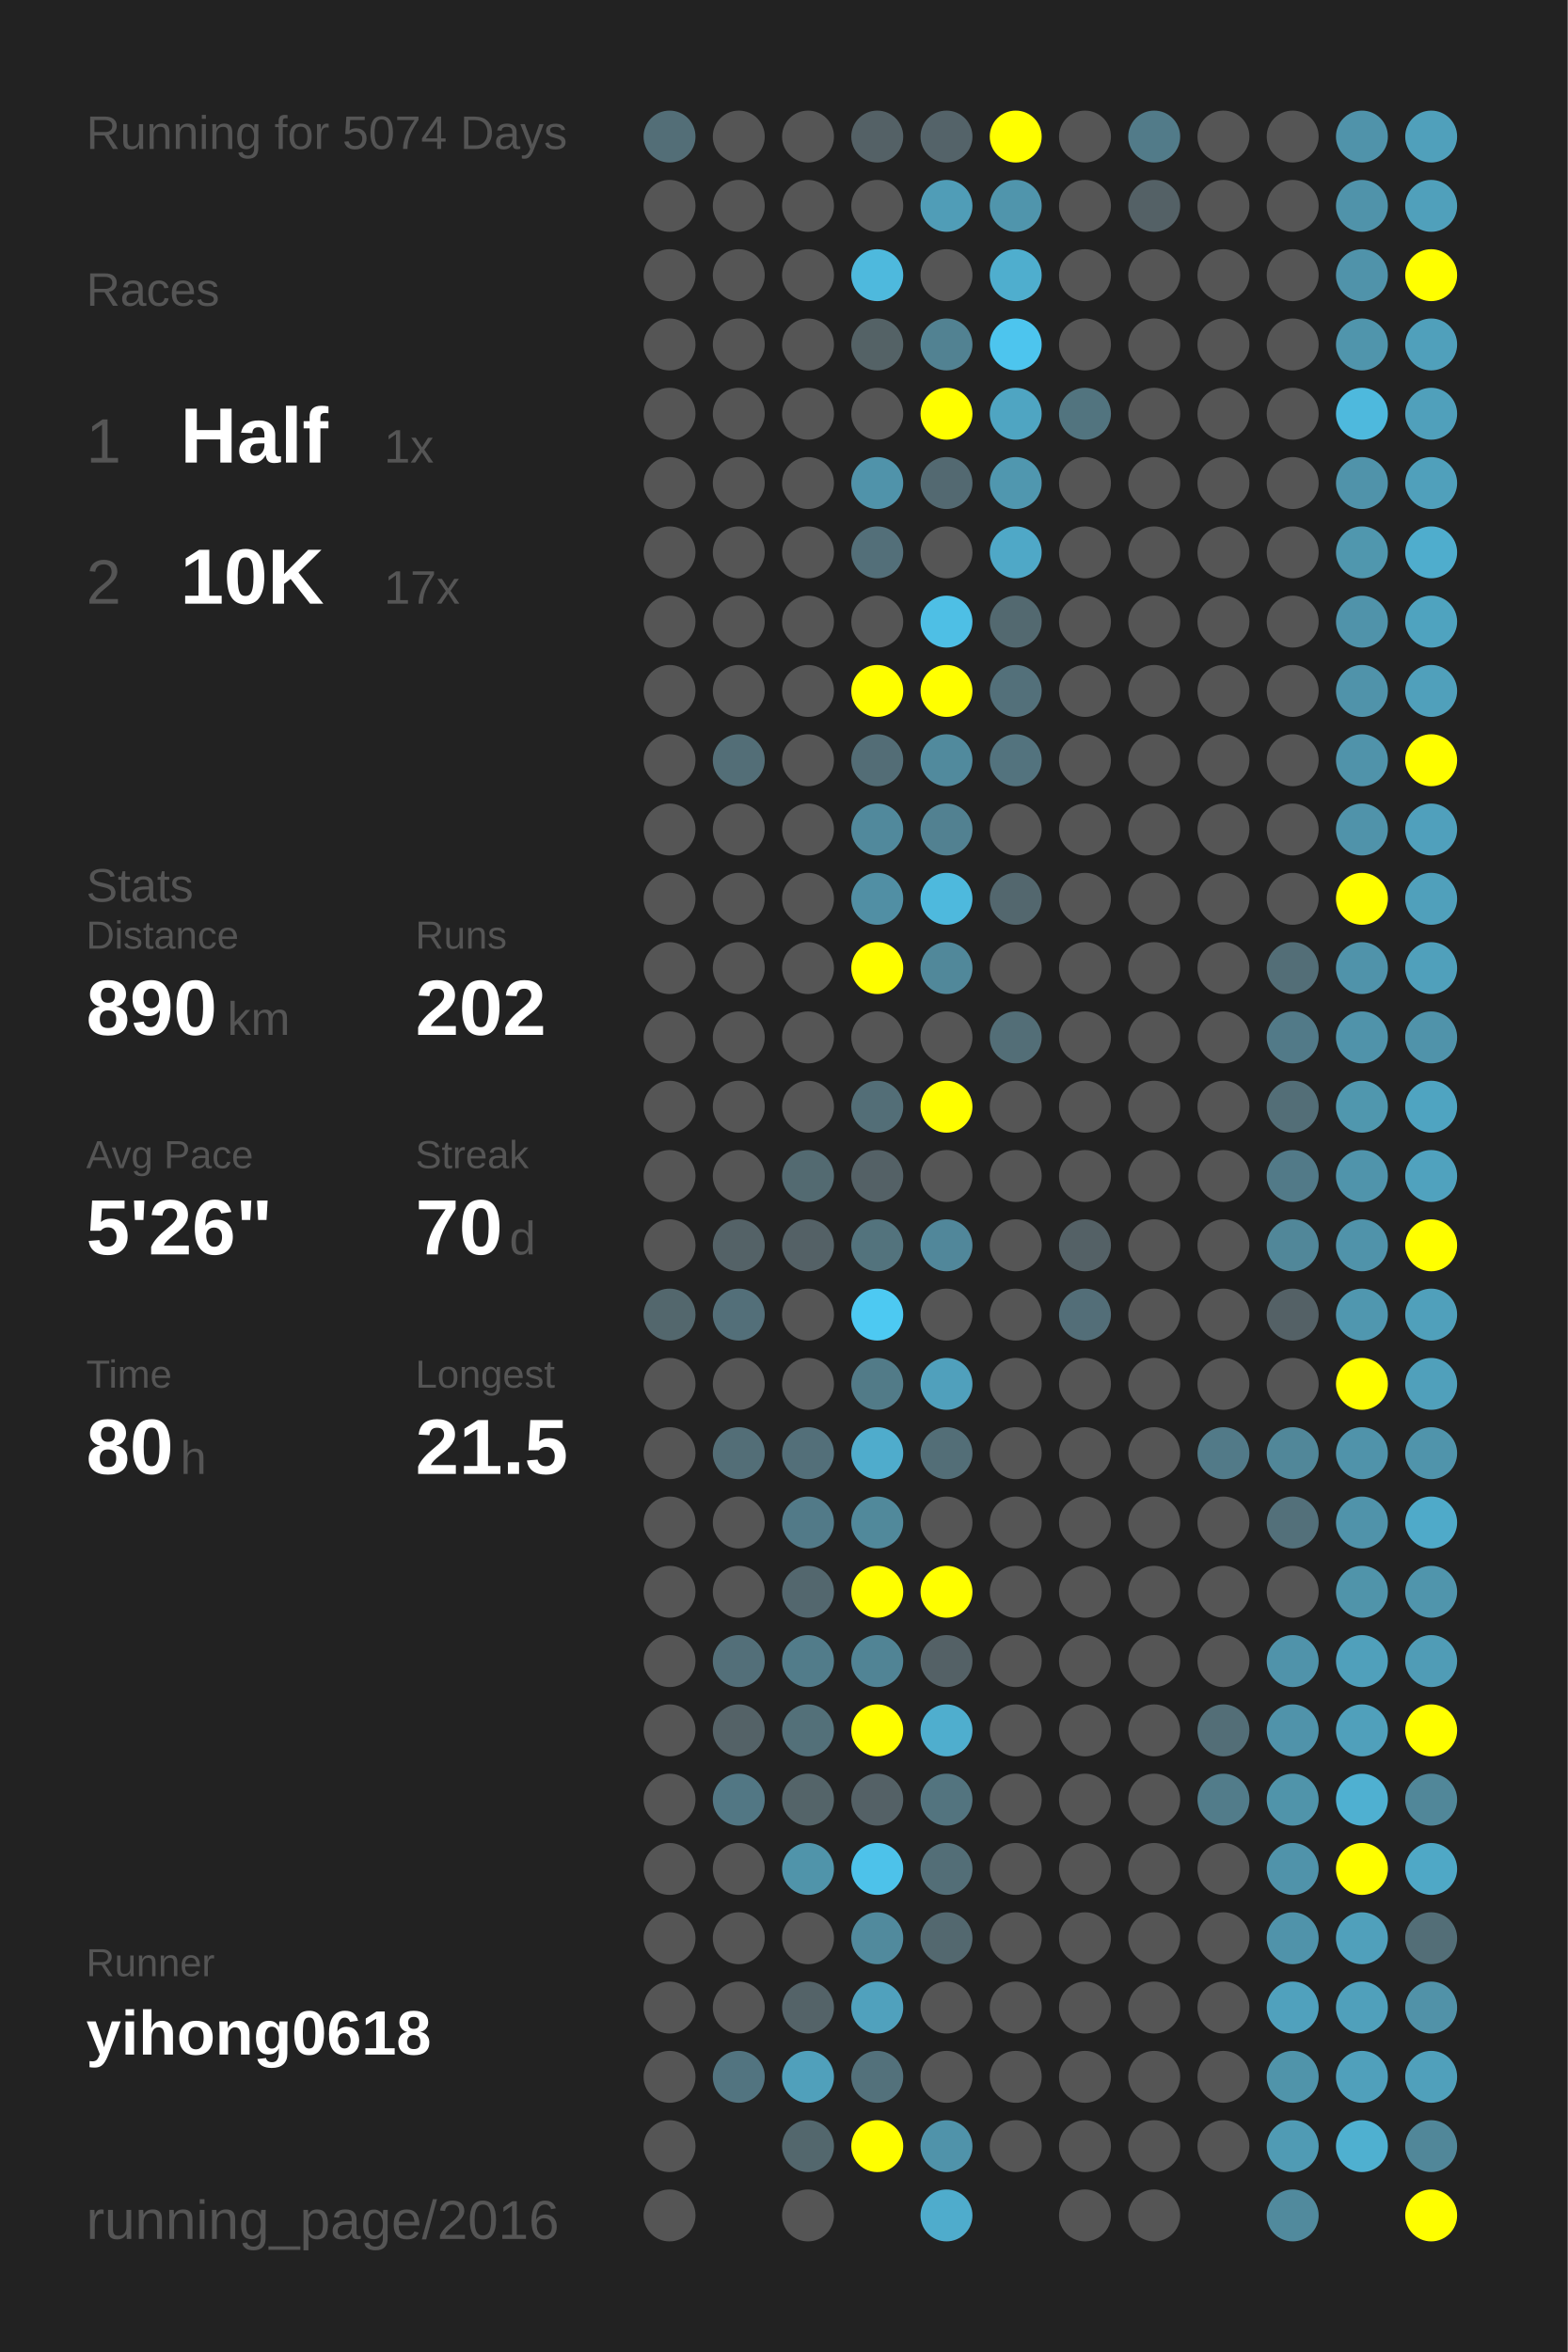
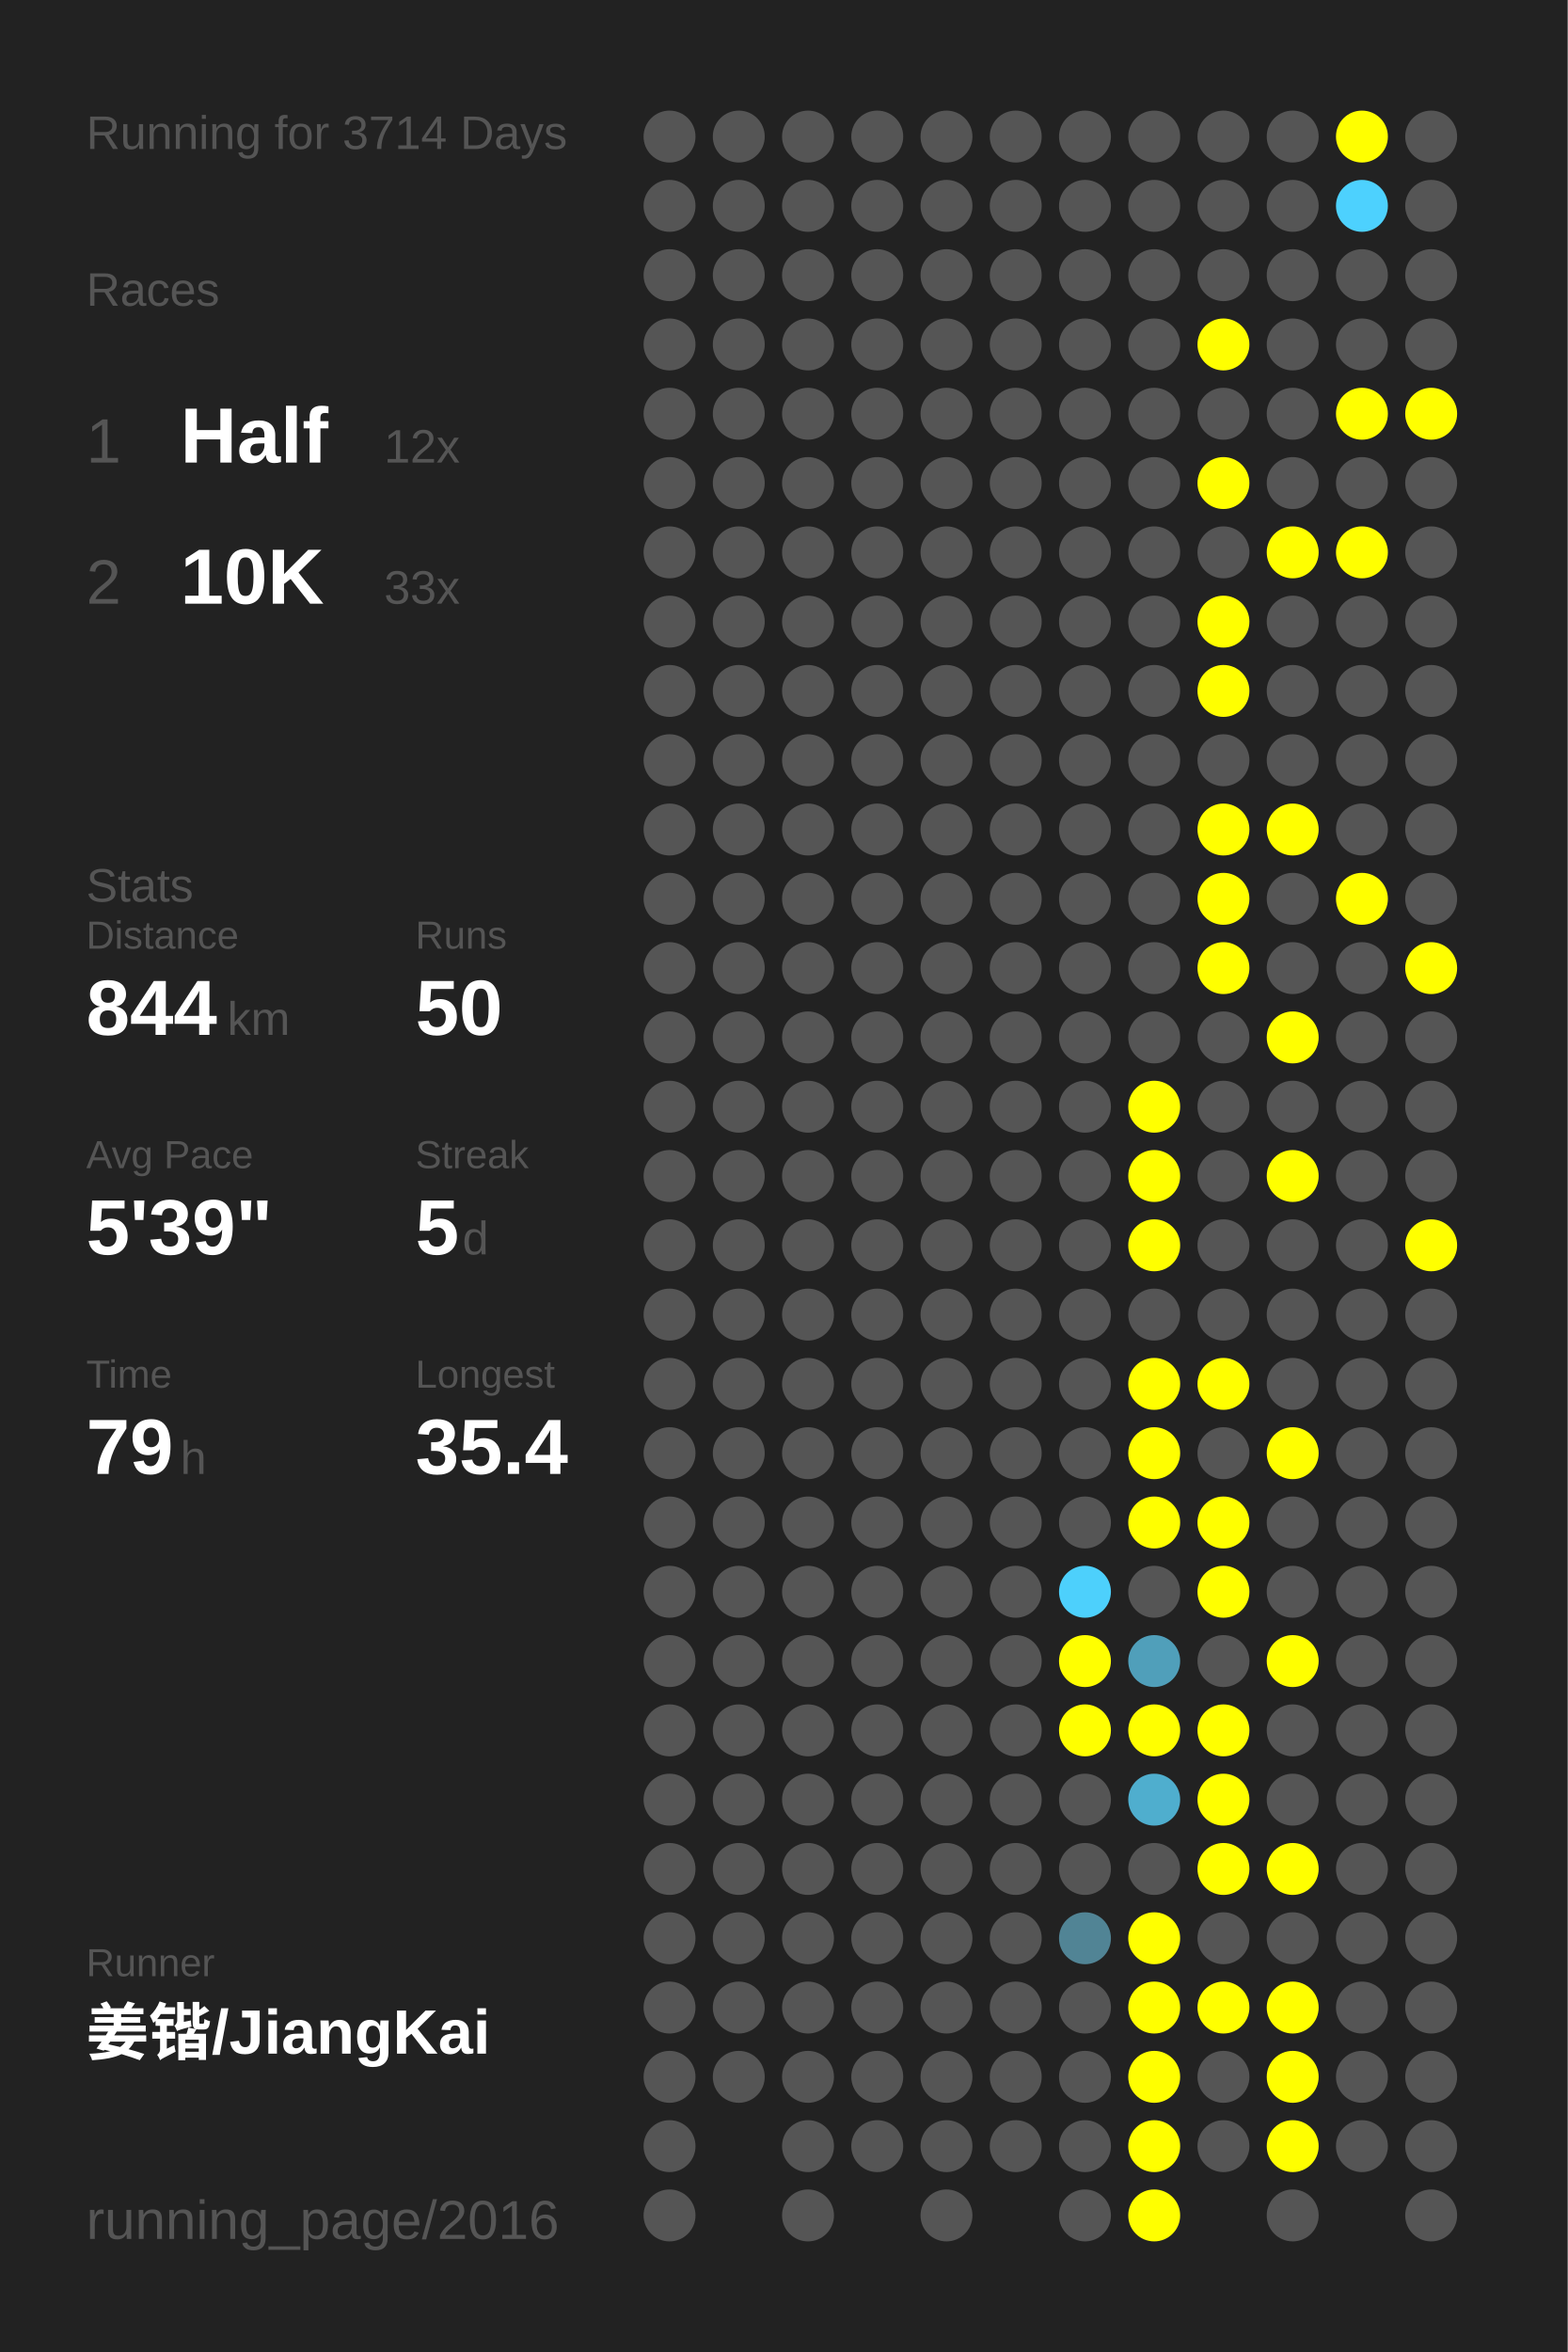
<svg xmlns="http://www.w3.org/2000/svg" baseProfile="full" height="300mm" version="1.1" viewBox="0,0,200,300" width="200mm">
  <defs />
  <rect fill="#222222" height="300" width="200" x="0" y="0" />
-   <text fill="#555555" style="font-size:6px; font-family:Arial;" x="11" y="19">Running for 5074 Days</text>
+   <text fill="#555555" style="font-size:6px; font-family:Arial;" x="11" y="19">Running for 3714 Days</text>
  <text fill="#555555" style="font-size:6px; font-family:Arial;" x="11" y="39">Races</text>
  <text fill="#555555" style="font-size:8px; font-family:Arial;" x="11" y="59">1</text>
  <text fill="#FFFFFF" style="font-size:10px; font-family:Arial; font-weight:bold;" x="23" y="59">Half</text>
-   <text fill="#555555" style="font-size:6px; font-family:Arial;" x="49" y="59">1x</text>
+   <text fill="#555555" style="font-size:6px; font-family:Arial;" x="49" y="59">12x</text>
  <text fill="#555555" style="font-size:8px; font-family:Arial;" x="11" y="77">2</text>
  <text fill="#FFFFFF" style="font-size:10px; font-family:Arial; font-weight:bold;" x="23" y="77">10K</text>
-   <text fill="#555555" style="font-size:6px; font-family:Arial;" x="49" y="77">17x</text>
+   <text fill="#555555" style="font-size:6px; font-family:Arial;" x="49" y="77">33x</text>
  <text fill="#555555" style="font-size:6px; font-family:Arial;" x="11" y="115">Stats</text>
  <text fill="#555555" style="font-size:5px; font-family:Arial;" x="11" y="121">Distance</text>
-   <text fill="#FFFFFF" style="font-size:10px; font-family:Arial; font-weight:bold;" x="11" y="132">890</text>
+   <text fill="#FFFFFF" style="font-size:10px; font-family:Arial; font-weight:bold;" x="11" y="132">844</text>
  <text fill="#555555" style="font-size:6px; font-family:Arial;" x="29" y="132">km</text>
  <text fill="#555555" style="font-size:5px; font-family:Arial;" x="53" y="121">Runs</text>
-   <text fill="#FFFFFF" style="font-size:10px; font-family:Arial; font-weight:bold;" x="53" y="132">202</text>
+   <text fill="#FFFFFF" style="font-size:10px; font-family:Arial; font-weight:bold;" x="53" y="132">50</text>
  <text fill="#555555" style="font-size:5px; font-family:Arial;" x="11" y="149">Avg Pace</text>
-   <text fill="#FFFFFF" style="font-size:10px; font-family:Arial; font-weight:bold;" x="11" y="160">5'26"</text>
+   <text fill="#FFFFFF" style="font-size:10px; font-family:Arial; font-weight:bold;" x="11" y="160">5'39"</text>
  <text fill="#555555" style="font-size:5px; font-family:Arial;" x="53" y="149">Streak</text>
-   <text fill="#FFFFFF" style="font-size:10px; font-family:Arial; font-weight:bold;" x="53" y="160">70</text>
-   <text fill="#555555" style="font-size:6px; font-family:Arial;" x="65" y="160">d</text>
+   <text fill="#FFFFFF" style="font-size:10px; font-family:Arial; font-weight:bold;" x="53" y="160">5</text>
+   <text fill="#555555" style="font-size:6px; font-family:Arial;" x="59" y="160">d</text>
  <text fill="#555555" style="font-size:5px; font-family:Arial;" x="11" y="177">Time</text>
-   <text fill="#FFFFFF" style="font-size:10px; font-family:Arial; font-weight:bold;" x="11" y="188">80</text>
+   <text fill="#FFFFFF" style="font-size:10px; font-family:Arial; font-weight:bold;" x="11" y="188">79</text>
  <text fill="#555555" style="font-size:6px; font-family:Arial;" x="23" y="188">h</text>
  <text fill="#555555" style="font-size:5px; font-family:Arial;" x="53" y="177">Longest</text>
-   <text fill="#FFFFFF" style="font-size:10px; font-family:Arial; font-weight:bold;" x="53" y="188">21.5</text>
+   <text fill="#FFFFFF" style="font-size:10px; font-family:Arial; font-weight:bold;" x="53" y="188">35.4</text>
  <text fill="#555555" style="font-size:5px; font-family:Arial;" x="11" y="252.065">Runner</text>
-   <text fill="#FFFFFF" style="font-size:8px; font-family:Arial; font-weight:bold;" x="11" y="262.065">yihong0618</text>
+   <text fill="#FFFFFF" style="font-size:8px; font-family:Arial; font-weight:bold;" x="11" y="262.065">姜锴/JiangKai</text>
  <text fill="#555555" style="font-size:7px; font-family:Arial;" x="11" y="285.581">running_page/2016</text>
-   <circle cx="85.417" cy="17.419" fill="#536e77" r="3.312" />
+   <circle cx="85.417" cy="17.419" fill="#555555" r="3.312" />
  <circle cx="85.417" cy="26.258" fill="#555555" r="3.312" />
  <circle cx="85.417" cy="35.097" fill="#555555" r="3.312" />
  <circle cx="85.417" cy="43.935" fill="#555555" r="3.312" />
  <circle cx="85.417" cy="52.774" fill="#555555" r="3.312" />
  <circle cx="85.417" cy="61.613" fill="#555555" r="3.312" />
  <circle cx="85.417" cy="70.452" fill="#555555" r="3.312" />
  <circle cx="85.417" cy="79.29" fill="#555555" r="3.312" />
  <circle cx="85.417" cy="88.129" fill="#555555" r="3.312" />
  <circle cx="85.417" cy="96.968" fill="#555555" r="3.312" />
  <circle cx="85.417" cy="105.806" fill="#555555" r="3.312" />
  <circle cx="85.417" cy="114.645" fill="#555555" r="3.312" />
  <circle cx="85.417" cy="123.484" fill="#555555" r="3.312" />
  <circle cx="85.417" cy="132.323" fill="#555555" r="3.312" />
  <circle cx="85.417" cy="141.161" fill="#555555" r="3.312" />
  <circle cx="85.417" cy="150" fill="#555555" r="3.312" />
  <circle cx="85.417" cy="158.839" fill="#555555" r="3.312" />
-   <circle cx="85.417" cy="167.677" fill="#53676d" r="3.312" />
+   <circle cx="85.417" cy="167.677" fill="#555555" r="3.312" />
  <circle cx="85.417" cy="176.516" fill="#555555" r="3.312" />
  <circle cx="85.417" cy="185.355" fill="#555555" r="3.312" />
  <circle cx="85.417" cy="194.194" fill="#555555" r="3.312" />
  <circle cx="85.417" cy="203.032" fill="#555555" r="3.312" />
  <circle cx="85.417" cy="211.871" fill="#555555" r="3.312" />
  <circle cx="85.417" cy="220.71" fill="#555555" r="3.312" />
  <circle cx="85.417" cy="229.548" fill="#555555" r="3.312" />
  <circle cx="85.417" cy="238.387" fill="#555555" r="3.312" />
  <circle cx="85.417" cy="247.226" fill="#555555" r="3.312" />
  <circle cx="85.417" cy="256.065" fill="#555555" r="3.312" />
  <circle cx="85.417" cy="264.903" fill="#555555" r="3.312" />
  <circle cx="85.417" cy="273.742" fill="#555555" r="3.312" />
  <circle cx="85.417" cy="282.581" fill="#555555" r="3.312" />
  <circle cx="94.25" cy="17.419" fill="#555555" r="3.312" />
  <circle cx="94.25" cy="26.258" fill="#555555" r="3.312" />
  <circle cx="94.25" cy="35.097" fill="#555555" r="3.312" />
  <circle cx="94.25" cy="43.935" fill="#555555" r="3.312" />
  <circle cx="94.25" cy="52.774" fill="#555555" r="3.312" />
  <circle cx="94.25" cy="61.613" fill="#555555" r="3.312" />
  <circle cx="94.25" cy="70.452" fill="#555555" r="3.312" />
  <circle cx="94.25" cy="79.29" fill="#555555" r="3.312" />
  <circle cx="94.25" cy="88.129" fill="#555555" r="3.312" />
-   <circle cx="94.25" cy="96.968" fill="#536e77" r="3.312" />
+   <circle cx="94.25" cy="96.968" fill="#555555" r="3.312" />
  <circle cx="94.25" cy="105.806" fill="#555555" r="3.312" />
  <circle cx="94.25" cy="114.645" fill="#555555" r="3.312" />
  <circle cx="94.25" cy="123.484" fill="#555555" r="3.312" />
  <circle cx="94.25" cy="132.323" fill="#555555" r="3.312" />
  <circle cx="94.25" cy="141.161" fill="#555555" r="3.312" />
  <circle cx="94.25" cy="150" fill="#555555" r="3.312" />
-   <circle cx="94.25" cy="158.839" fill="#546267" r="3.312" />
-   <circle cx="94.25" cy="167.677" fill="#536f79" r="3.312" />
+   <circle cx="94.25" cy="158.839" fill="#555555" r="3.312" />
+   <circle cx="94.25" cy="167.677" fill="#555555" r="3.312" />
  <circle cx="94.25" cy="176.516" fill="#555555" r="3.312" />
-   <circle cx="94.25" cy="185.355" fill="#536e77" r="3.312" />
+   <circle cx="94.25" cy="185.355" fill="#555555" r="3.312" />
  <circle cx="94.25" cy="194.194" fill="#555555" r="3.312" />
  <circle cx="94.25" cy="203.032" fill="#555555" r="3.312" />
-   <circle cx="94.25" cy="211.871" fill="#536f79" r="3.312" />
-   <circle cx="94.25" cy="220.71" fill="#546267" r="3.312" />
-   <circle cx="94.25" cy="229.548" fill="#527784" r="3.312" />
+   <circle cx="94.25" cy="211.871" fill="#555555" r="3.312" />
+   <circle cx="94.25" cy="220.71" fill="#555555" r="3.312" />
+   <circle cx="94.25" cy="229.548" fill="#555555" r="3.312" />
  <circle cx="94.25" cy="238.387" fill="#555555" r="3.312" />
  <circle cx="94.25" cy="247.226" fill="#555555" r="3.312" />
  <circle cx="94.25" cy="256.065" fill="#555555" r="3.312" />
-   <circle cx="94.25" cy="264.903" fill="#527480" r="3.312" />
+   <circle cx="94.25" cy="264.903" fill="#555555" r="3.312" />
  <circle cx="103.083" cy="17.419" fill="#555555" r="3.312" />
  <circle cx="103.083" cy="26.258" fill="#555555" r="3.312" />
  <circle cx="103.083" cy="35.097" fill="#555555" r="3.312" />
  <circle cx="103.083" cy="43.935" fill="#555555" r="3.312" />
  <circle cx="103.083" cy="52.774" fill="#555555" r="3.312" />
  <circle cx="103.083" cy="61.613" fill="#555555" r="3.312" />
  <circle cx="103.083" cy="70.452" fill="#555555" r="3.312" />
  <circle cx="103.083" cy="79.29" fill="#555555" r="3.312" />
  <circle cx="103.083" cy="88.129" fill="#555555" r="3.312" />
  <circle cx="103.083" cy="96.968" fill="#555555" r="3.312" />
  <circle cx="103.083" cy="105.806" fill="#555555" r="3.312" />
  <circle cx="103.083" cy="114.645" fill="#555555" r="3.312" />
  <circle cx="103.083" cy="123.484" fill="#555555" r="3.312" />
  <circle cx="103.083" cy="132.323" fill="#555555" r="3.312" />
  <circle cx="103.083" cy="141.161" fill="#555555" r="3.312" />
-   <circle cx="103.083" cy="150" fill="#536a71" r="3.312" />
-   <circle cx="103.083" cy="158.839" fill="#546166" r="3.312" />
+   <circle cx="103.083" cy="150" fill="#555555" r="3.312" />
+   <circle cx="103.083" cy="158.839" fill="#555555" r="3.312" />
  <circle cx="103.083" cy="167.677" fill="#555555" r="3.312" />
  <circle cx="103.083" cy="176.516" fill="#555555" r="3.312" />
-   <circle cx="103.083" cy="185.355" fill="#536f79" r="3.312" />
-   <circle cx="103.083" cy="194.194" fill="#527a88" r="3.312" />
-   <circle cx="103.083" cy="203.032" fill="#53676e" r="3.312" />
-   <circle cx="103.083" cy="211.871" fill="#527c8a" r="3.312" />
-   <circle cx="103.083" cy="220.71" fill="#537079" r="3.312" />
-   <circle cx="103.083" cy="229.548" fill="#546469" r="3.312" />
-   <circle cx="103.083" cy="238.387" fill="#5094aa" r="3.312" />
+   <circle cx="103.083" cy="185.355" fill="#555555" r="3.312" />
+   <circle cx="103.083" cy="194.194" fill="#555555" r="3.312" />
+   <circle cx="103.083" cy="203.032" fill="#555555" r="3.312" />
+   <circle cx="103.083" cy="211.871" fill="#555555" r="3.312" />
+   <circle cx="103.083" cy="220.71" fill="#555555" r="3.312" />
+   <circle cx="103.083" cy="229.548" fill="#555555" r="3.312" />
+   <circle cx="103.083" cy="238.387" fill="#555555" r="3.312" />
  <circle cx="103.083" cy="247.226" fill="#555555" r="3.312" />
-   <circle cx="103.083" cy="256.065" fill="#546368" r="3.312" />
-   <circle cx="103.083" cy="264.903" fill="#50a0bb" r="3.312" />
-   <circle cx="103.083" cy="273.742" fill="#53676d" r="3.312" />
+   <circle cx="103.083" cy="256.065" fill="#555555" r="3.312" />
+   <circle cx="103.083" cy="264.903" fill="#555555" r="3.312" />
+   <circle cx="103.083" cy="273.742" fill="#555555" r="3.312" />
  <circle cx="103.083" cy="282.581" fill="#555555" r="3.312" />
-   <circle cx="111.917" cy="17.419" fill="#546166" r="3.312" />
+   <circle cx="111.917" cy="17.419" fill="#555555" r="3.312" />
  <circle cx="111.917" cy="26.258" fill="#555555" r="3.312" />
-   <circle cx="111.917" cy="35.097" fill="#4eb9dd" r="3.312" />
-   <circle cx="111.917" cy="43.935" fill="#546266" r="3.312" />
+   <circle cx="111.917" cy="35.097" fill="#555555" r="3.312" />
+   <circle cx="111.917" cy="43.935" fill="#555555" r="3.312" />
  <circle cx="111.917" cy="52.774" fill="#555555" r="3.312" />
-   <circle cx="111.917" cy="61.613" fill="#5093aa" r="3.312" />
-   <circle cx="111.917" cy="70.452" fill="#536f79" r="3.312" />
+   <circle cx="111.917" cy="61.613" fill="#555555" r="3.312" />
+   <circle cx="111.917" cy="70.452" fill="#555555" r="3.312" />
  <circle cx="111.917" cy="79.29" fill="#555555" r="3.312" />
-   <circle cx="111.917" cy="88.129" fill="#FFFF00" r="3.312" />
-   <circle cx="111.917" cy="96.968" fill="#536d76" r="3.312" />
-   <circle cx="111.917" cy="105.806" fill="#51899c" r="3.312" />
-   <circle cx="111.917" cy="114.645" fill="#518fa4" r="3.312" />
-   <circle cx="111.917" cy="123.484" fill="#FFFF00" r="3.312" />
+   <circle cx="111.917" cy="88.129" fill="#555555" r="3.312" />
+   <circle cx="111.917" cy="96.968" fill="#555555" r="3.312" />
+   <circle cx="111.917" cy="105.806" fill="#555555" r="3.312" />
+   <circle cx="111.917" cy="114.645" fill="#555555" r="3.312" />
+   <circle cx="111.917" cy="123.484" fill="#555555" r="3.312" />
  <circle cx="111.917" cy="132.323" fill="#555555" r="3.312" />
-   <circle cx="111.917" cy="141.161" fill="#536e77" r="3.312" />
-   <circle cx="111.917" cy="150" fill="#546166" r="3.312" />
-   <circle cx="111.917" cy="158.839" fill="#53737d" r="3.312" />
-   <circle cx="111.917" cy="167.677" fill="#4dc9f2" r="3.312" />
-   <circle cx="111.917" cy="176.516" fill="#527b88" r="3.312" />
-   <circle cx="111.917" cy="185.355" fill="#4faccc" r="3.312" />
-   <circle cx="111.917" cy="194.194" fill="#51899b" r="3.312" />
-   <circle cx="111.917" cy="203.032" fill="#FFFF00" r="3.312" />
-   <circle cx="111.917" cy="211.871" fill="#518495" r="3.312" />
-   <circle cx="111.917" cy="220.71" fill="#FFFF00" r="3.312" />
-   <circle cx="111.917" cy="229.548" fill="#546166" r="3.312" />
-   <circle cx="111.917" cy="238.387" fill="#4dc2ea" r="3.312" />
-   <circle cx="111.917" cy="247.226" fill="#518a9d" r="3.312" />
-   <circle cx="111.917" cy="256.065" fill="#50a1bd" r="3.312" />
-   <circle cx="111.917" cy="264.903" fill="#53717b" r="3.312" />
-   <circle cx="111.917" cy="273.742" fill="#FFFF00" r="3.312" />
-   <circle cx="120.75" cy="17.419" fill="#546369" r="3.312" />
-   <circle cx="120.75" cy="26.258" fill="#509db7" r="3.312" />
+   <circle cx="111.917" cy="141.161" fill="#555555" r="3.312" />
+   <circle cx="111.917" cy="150" fill="#555555" r="3.312" />
+   <circle cx="111.917" cy="158.839" fill="#555555" r="3.312" />
+   <circle cx="111.917" cy="167.677" fill="#555555" r="3.312" />
+   <circle cx="111.917" cy="176.516" fill="#555555" r="3.312" />
+   <circle cx="111.917" cy="185.355" fill="#555555" r="3.312" />
+   <circle cx="111.917" cy="194.194" fill="#555555" r="3.312" />
+   <circle cx="111.917" cy="203.032" fill="#555555" r="3.312" />
+   <circle cx="111.917" cy="211.871" fill="#555555" r="3.312" />
+   <circle cx="111.917" cy="220.71" fill="#555555" r="3.312" />
+   <circle cx="111.917" cy="229.548" fill="#555555" r="3.312" />
+   <circle cx="111.917" cy="238.387" fill="#555555" r="3.312" />
+   <circle cx="111.917" cy="247.226" fill="#555555" r="3.312" />
+   <circle cx="111.917" cy="256.065" fill="#555555" r="3.312" />
+   <circle cx="111.917" cy="264.903" fill="#555555" r="3.312" />
+   <circle cx="111.917" cy="273.742" fill="#555555" r="3.312" />
+   <circle cx="120.75" cy="17.419" fill="#555555" r="3.312" />
+   <circle cx="120.75" cy="26.258" fill="#555555" r="3.312" />
  <circle cx="120.75" cy="35.097" fill="#555555" r="3.312" />
-   <circle cx="120.75" cy="43.935" fill="#528292" r="3.312" />
-   <circle cx="120.75" cy="52.774" fill="#FFFF00" r="3.312" />
-   <circle cx="120.75" cy="61.613" fill="#536971" r="3.312" />
+   <circle cx="120.75" cy="43.935" fill="#555555" r="3.312" />
+   <circle cx="120.75" cy="52.774" fill="#555555" r="3.312" />
+   <circle cx="120.75" cy="61.613" fill="#555555" r="3.312" />
  <circle cx="120.75" cy="70.452" fill="#555555" r="3.312" />
-   <circle cx="120.75" cy="79.29" fill="#4ebfe5" r="3.312" />
-   <circle cx="120.75" cy="88.129" fill="#FFFF00" r="3.312" />
-   <circle cx="120.75" cy="96.968" fill="#518a9d" r="3.312" />
-   <circle cx="120.75" cy="105.806" fill="#528191" r="3.312" />
-   <circle cx="120.75" cy="114.645" fill="#4eb9dd" r="3.312" />
-   <circle cx="120.75" cy="123.484" fill="#51889a" r="3.312" />
+   <circle cx="120.75" cy="79.29" fill="#555555" r="3.312" />
+   <circle cx="120.75" cy="88.129" fill="#555555" r="3.312" />
+   <circle cx="120.75" cy="96.968" fill="#555555" r="3.312" />
+   <circle cx="120.75" cy="105.806" fill="#555555" r="3.312" />
+   <circle cx="120.75" cy="114.645" fill="#555555" r="3.312" />
+   <circle cx="120.75" cy="123.484" fill="#555555" r="3.312" />
  <circle cx="120.75" cy="132.323" fill="#555555" r="3.312" />
-   <circle cx="120.75" cy="141.161" fill="#FFFF00" r="3.312" />
+   <circle cx="120.75" cy="141.161" fill="#555555" r="3.312" />
  <circle cx="120.75" cy="150" fill="#555555" r="3.312" />
-   <circle cx="120.75" cy="158.839" fill="#51879a" r="3.312" />
+   <circle cx="120.75" cy="158.839" fill="#555555" r="3.312" />
  <circle cx="120.75" cy="167.677" fill="#555555" r="3.312" />
-   <circle cx="120.75" cy="176.516" fill="#50a0bc" r="3.312" />
-   <circle cx="120.75" cy="185.355" fill="#536e77" r="3.312" />
+   <circle cx="120.75" cy="176.516" fill="#555555" r="3.312" />
+   <circle cx="120.75" cy="185.355" fill="#555555" r="3.312" />
  <circle cx="120.75" cy="194.194" fill="#555555" r="3.312" />
-   <circle cx="120.75" cy="203.032" fill="#FFFF00" r="3.312" />
-   <circle cx="120.75" cy="211.871" fill="#546166" r="3.312" />
-   <circle cx="120.75" cy="220.71" fill="#4faece" r="3.312" />
-   <circle cx="120.75" cy="229.548" fill="#53747f" r="3.312" />
-   <circle cx="120.75" cy="238.387" fill="#536e77" r="3.312" />
-   <circle cx="120.75" cy="247.226" fill="#53686f" r="3.312" />
+   <circle cx="120.75" cy="203.032" fill="#555555" r="3.312" />
+   <circle cx="120.75" cy="211.871" fill="#555555" r="3.312" />
+   <circle cx="120.75" cy="220.71" fill="#555555" r="3.312" />
+   <circle cx="120.75" cy="229.548" fill="#555555" r="3.312" />
+   <circle cx="120.75" cy="238.387" fill="#555555" r="3.312" />
+   <circle cx="120.75" cy="247.226" fill="#555555" r="3.312" />
  <circle cx="120.75" cy="256.065" fill="#555555" r="3.312" />
  <circle cx="120.75" cy="264.903" fill="#555555" r="3.312" />
-   <circle cx="120.75" cy="273.742" fill="#5093aa" r="3.312" />
-   <circle cx="120.75" cy="282.581" fill="#4faccc" r="3.312" />
-   <circle cx="129.583" cy="17.419" fill="#FFFF00" r="3.312" />
-   <circle cx="129.583" cy="26.258" fill="#5095ac" r="3.312" />
-   <circle cx="129.583" cy="35.097" fill="#4faece" r="3.312" />
-   <circle cx="129.583" cy="43.935" fill="#4dc5ee" r="3.312" />
-   <circle cx="129.583" cy="52.774" fill="#4fa5c2" r="3.312" />
-   <circle cx="129.583" cy="61.613" fill="#5097af" r="3.312" />
-   <circle cx="129.583" cy="70.452" fill="#4fa8c7" r="3.312" />
-   <circle cx="129.583" cy="79.29" fill="#536970" r="3.312" />
-   <circle cx="129.583" cy="88.129" fill="#53707a" r="3.312" />
-   <circle cx="129.583" cy="96.968" fill="#53737e" r="3.312" />
+   <circle cx="120.75" cy="273.742" fill="#555555" r="3.312" />
+   <circle cx="120.75" cy="282.581" fill="#555555" r="3.312" />
+   <circle cx="129.583" cy="17.419" fill="#555555" r="3.312" />
+   <circle cx="129.583" cy="26.258" fill="#555555" r="3.312" />
+   <circle cx="129.583" cy="35.097" fill="#555555" r="3.312" />
+   <circle cx="129.583" cy="43.935" fill="#555555" r="3.312" />
+   <circle cx="129.583" cy="52.774" fill="#555555" r="3.312" />
+   <circle cx="129.583" cy="61.613" fill="#555555" r="3.312" />
+   <circle cx="129.583" cy="70.452" fill="#555555" r="3.312" />
+   <circle cx="129.583" cy="79.29" fill="#555555" r="3.312" />
+   <circle cx="129.583" cy="88.129" fill="#555555" r="3.312" />
+   <circle cx="129.583" cy="96.968" fill="#555555" r="3.312" />
  <circle cx="129.583" cy="105.806" fill="#555555" r="3.312" />
-   <circle cx="129.583" cy="114.645" fill="#53676e" r="3.312" />
+   <circle cx="129.583" cy="114.645" fill="#555555" r="3.312" />
  <circle cx="129.583" cy="123.484" fill="#555555" r="3.312" />
-   <circle cx="129.583" cy="132.323" fill="#536e77" r="3.312" />
+   <circle cx="129.583" cy="132.323" fill="#555555" r="3.312" />
  <circle cx="129.583" cy="141.161" fill="#555555" r="3.312" />
  <circle cx="129.583" cy="150" fill="#555555" r="3.312" />
  <circle cx="129.583" cy="158.839" fill="#555555" r="3.312" />
  <circle cx="129.583" cy="167.677" fill="#555555" r="3.312" />
  <circle cx="129.583" cy="176.516" fill="#555555" r="3.312" />
  <circle cx="129.583" cy="185.355" fill="#555555" r="3.312" />
  <circle cx="129.583" cy="194.194" fill="#555555" r="3.312" />
  <circle cx="129.583" cy="203.032" fill="#555555" r="3.312" />
  <circle cx="129.583" cy="211.871" fill="#555555" r="3.312" />
  <circle cx="129.583" cy="220.71" fill="#555555" r="3.312" />
  <circle cx="129.583" cy="229.548" fill="#555555" r="3.312" />
  <circle cx="129.583" cy="238.387" fill="#555555" r="3.312" />
  <circle cx="129.583" cy="247.226" fill="#555555" r="3.312" />
  <circle cx="129.583" cy="256.065" fill="#555555" r="3.312" />
  <circle cx="129.583" cy="264.903" fill="#555555" r="3.312" />
  <circle cx="129.583" cy="273.742" fill="#555555" r="3.312" />
  <circle cx="138.417" cy="17.419" fill="#555555" r="3.312" />
  <circle cx="138.417" cy="26.258" fill="#555555" r="3.312" />
  <circle cx="138.417" cy="35.097" fill="#555555" r="3.312" />
  <circle cx="138.417" cy="43.935" fill="#555555" r="3.312" />
-   <circle cx="138.417" cy="52.774" fill="#52747f" r="3.312" />
+   <circle cx="138.417" cy="52.774" fill="#555555" r="3.312" />
  <circle cx="138.417" cy="61.613" fill="#555555" r="3.312" />
  <circle cx="138.417" cy="70.452" fill="#555555" r="3.312" />
  <circle cx="138.417" cy="79.29" fill="#555555" r="3.312" />
  <circle cx="138.417" cy="88.129" fill="#555555" r="3.312" />
  <circle cx="138.417" cy="96.968" fill="#555555" r="3.312" />
  <circle cx="138.417" cy="105.806" fill="#555555" r="3.312" />
  <circle cx="138.417" cy="114.645" fill="#555555" r="3.312" />
  <circle cx="138.417" cy="123.484" fill="#555555" r="3.312" />
  <circle cx="138.417" cy="132.323" fill="#555555" r="3.312" />
  <circle cx="138.417" cy="141.161" fill="#555555" r="3.312" />
  <circle cx="138.417" cy="150" fill="#555555" r="3.312" />
-   <circle cx="138.417" cy="158.839" fill="#546166" r="3.312" />
-   <circle cx="138.417" cy="167.677" fill="#536e78" r="3.312" />
+   <circle cx="138.417" cy="158.839" fill="#555555" r="3.312" />
+   <circle cx="138.417" cy="167.677" fill="#555555" r="3.312" />
  <circle cx="138.417" cy="176.516" fill="#555555" r="3.312" />
  <circle cx="138.417" cy="185.355" fill="#555555" r="3.312" />
  <circle cx="138.417" cy="194.194" fill="#555555" r="3.312" />
-   <circle cx="138.417" cy="203.032" fill="#555555" r="3.312" />
-   <circle cx="138.417" cy="211.871" fill="#555555" r="3.312" />
-   <circle cx="138.417" cy="220.71" fill="#555555" r="3.312" />
+   <circle cx="138.417" cy="203.032" fill="#4dd0fc" r="3.312" />
+   <circle cx="138.417" cy="211.871" fill="#FFFF00" r="3.312" />
+   <circle cx="138.417" cy="220.71" fill="#FFFF00" r="3.312" />
  <circle cx="138.417" cy="229.548" fill="#555555" r="3.312" />
  <circle cx="138.417" cy="238.387" fill="#555555" r="3.312" />
-   <circle cx="138.417" cy="247.226" fill="#555555" r="3.312" />
+   <circle cx="138.417" cy="247.226" fill="#518495" r="3.312" />
  <circle cx="138.417" cy="256.065" fill="#555555" r="3.312" />
  <circle cx="138.417" cy="264.903" fill="#555555" r="3.312" />
  <circle cx="138.417" cy="273.742" fill="#555555" r="3.312" />
  <circle cx="138.417" cy="282.581" fill="#555555" r="3.312" />
-   <circle cx="147.25" cy="17.419" fill="#527b89" r="3.312" />
-   <circle cx="147.25" cy="26.258" fill="#546166" r="3.312" />
+   <circle cx="147.25" cy="17.419" fill="#555555" r="3.312" />
+   <circle cx="147.25" cy="26.258" fill="#555555" r="3.312" />
  <circle cx="147.25" cy="35.097" fill="#555555" r="3.312" />
  <circle cx="147.25" cy="43.935" fill="#555555" r="3.312" />
  <circle cx="147.25" cy="52.774" fill="#555555" r="3.312" />
  <circle cx="147.25" cy="61.613" fill="#555555" r="3.312" />
  <circle cx="147.25" cy="70.452" fill="#555555" r="3.312" />
  <circle cx="147.25" cy="79.29" fill="#555555" r="3.312" />
  <circle cx="147.25" cy="88.129" fill="#555555" r="3.312" />
  <circle cx="147.25" cy="96.968" fill="#555555" r="3.312" />
  <circle cx="147.25" cy="105.806" fill="#555555" r="3.312" />
  <circle cx="147.25" cy="114.645" fill="#555555" r="3.312" />
  <circle cx="147.25" cy="123.484" fill="#555555" r="3.312" />
  <circle cx="147.25" cy="132.323" fill="#555555" r="3.312" />
-   <circle cx="147.25" cy="141.161" fill="#555555" r="3.312" />
-   <circle cx="147.25" cy="150" fill="#555555" r="3.312" />
-   <circle cx="147.25" cy="158.839" fill="#555555" r="3.312" />
+   <circle cx="147.25" cy="141.161" fill="#FFFF00" r="3.312" />
+   <circle cx="147.25" cy="150" fill="#FFFF00" r="3.312" />
+   <circle cx="147.25" cy="158.839" fill="#FFFF00" r="3.312" />
  <circle cx="147.25" cy="167.677" fill="#555555" r="3.312" />
-   <circle cx="147.25" cy="176.516" fill="#555555" r="3.312" />
-   <circle cx="147.25" cy="185.355" fill="#555555" r="3.312" />
-   <circle cx="147.25" cy="194.194" fill="#555555" r="3.312" />
+   <circle cx="147.25" cy="176.516" fill="#FFFF00" r="3.312" />
+   <circle cx="147.25" cy="185.355" fill="#FFFF00" r="3.312" />
+   <circle cx="147.25" cy="194.194" fill="#FFFF00" r="3.312" />
  <circle cx="147.25" cy="203.032" fill="#555555" r="3.312" />
-   <circle cx="147.25" cy="211.871" fill="#555555" r="3.312" />
-   <circle cx="147.25" cy="220.71" fill="#555555" r="3.312" />
-   <circle cx="147.25" cy="229.548" fill="#555555" r="3.312" />
+   <circle cx="147.25" cy="211.871" fill="#509fba" r="3.312" />
+   <circle cx="147.25" cy="220.71" fill="#FFFF00" r="3.312" />
+   <circle cx="147.25" cy="229.548" fill="#4faece" r="3.312" />
  <circle cx="147.25" cy="238.387" fill="#555555" r="3.312" />
-   <circle cx="147.25" cy="247.226" fill="#555555" r="3.312" />
-   <circle cx="147.25" cy="256.065" fill="#555555" r="3.312" />
-   <circle cx="147.25" cy="264.903" fill="#555555" r="3.312" />
-   <circle cx="147.25" cy="273.742" fill="#555555" r="3.312" />
-   <circle cx="147.25" cy="282.581" fill="#555555" r="3.312" />
+   <circle cx="147.25" cy="247.226" fill="#FFFF00" r="3.312" />
+   <circle cx="147.25" cy="256.065" fill="#FFFF00" r="3.312" />
+   <circle cx="147.25" cy="264.903" fill="#FFFF00" r="3.312" />
+   <circle cx="147.25" cy="273.742" fill="#FFFF00" r="3.312" />
+   <circle cx="147.25" cy="282.581" fill="#FFFF00" r="3.312" />
  <circle cx="156.083" cy="17.419" fill="#555555" r="3.312" />
  <circle cx="156.083" cy="26.258" fill="#555555" r="3.312" />
  <circle cx="156.083" cy="35.097" fill="#555555" r="3.312" />
-   <circle cx="156.083" cy="43.935" fill="#555555" r="3.312" />
+   <circle cx="156.083" cy="43.935" fill="#FFFF00" r="3.312" />
  <circle cx="156.083" cy="52.774" fill="#555555" r="3.312" />
-   <circle cx="156.083" cy="61.613" fill="#555555" r="3.312" />
+   <circle cx="156.083" cy="61.613" fill="#FFFF00" r="3.312" />
  <circle cx="156.083" cy="70.452" fill="#555555" r="3.312" />
-   <circle cx="156.083" cy="79.29" fill="#555555" r="3.312" />
-   <circle cx="156.083" cy="88.129" fill="#555555" r="3.312" />
+   <circle cx="156.083" cy="79.29" fill="#FFFF00" r="3.312" />
+   <circle cx="156.083" cy="88.129" fill="#FFFF00" r="3.312" />
  <circle cx="156.083" cy="96.968" fill="#555555" r="3.312" />
-   <circle cx="156.083" cy="105.806" fill="#555555" r="3.312" />
-   <circle cx="156.083" cy="114.645" fill="#555555" r="3.312" />
-   <circle cx="156.083" cy="123.484" fill="#555555" r="3.312" />
+   <circle cx="156.083" cy="105.806" fill="#FFFF00" r="3.312" />
+   <circle cx="156.083" cy="114.645" fill="#FFFF00" r="3.312" />
+   <circle cx="156.083" cy="123.484" fill="#FFFF00" r="3.312" />
  <circle cx="156.083" cy="132.323" fill="#555555" r="3.312" />
  <circle cx="156.083" cy="141.161" fill="#555555" r="3.312" />
  <circle cx="156.083" cy="150" fill="#555555" r="3.312" />
  <circle cx="156.083" cy="158.839" fill="#555555" r="3.312" />
  <circle cx="156.083" cy="167.677" fill="#555555" r="3.312" />
-   <circle cx="156.083" cy="176.516" fill="#555555" r="3.312" />
-   <circle cx="156.083" cy="185.355" fill="#527a88" r="3.312" />
-   <circle cx="156.083" cy="194.194" fill="#555555" r="3.312" />
-   <circle cx="156.083" cy="203.032" fill="#555555" r="3.312" />
+   <circle cx="156.083" cy="176.516" fill="#FFFF00" r="3.312" />
+   <circle cx="156.083" cy="185.355" fill="#555555" r="3.312" />
+   <circle cx="156.083" cy="194.194" fill="#FFFF00" r="3.312" />
+   <circle cx="156.083" cy="203.032" fill="#FFFF00" r="3.312" />
  <circle cx="156.083" cy="211.871" fill="#555555" r="3.312" />
-   <circle cx="156.083" cy="220.71" fill="#536e77" r="3.312" />
-   <circle cx="156.083" cy="229.548" fill="#527c8a" r="3.312" />
-   <circle cx="156.083" cy="238.387" fill="#555555" r="3.312" />
+   <circle cx="156.083" cy="220.71" fill="#FFFF00" r="3.312" />
+   <circle cx="156.083" cy="229.548" fill="#FFFF00" r="3.312" />
+   <circle cx="156.083" cy="238.387" fill="#FFFF00" r="3.312" />
  <circle cx="156.083" cy="247.226" fill="#555555" r="3.312" />
-   <circle cx="156.083" cy="256.065" fill="#555555" r="3.312" />
+   <circle cx="156.083" cy="256.065" fill="#FFFF00" r="3.312" />
  <circle cx="156.083" cy="264.903" fill="#555555" r="3.312" />
  <circle cx="156.083" cy="273.742" fill="#555555" r="3.312" />
  <circle cx="164.917" cy="17.419" fill="#555555" r="3.312" />
  <circle cx="164.917" cy="26.258" fill="#555555" r="3.312" />
  <circle cx="164.917" cy="35.097" fill="#555555" r="3.312" />
  <circle cx="164.917" cy="43.935" fill="#555555" r="3.312" />
  <circle cx="164.917" cy="52.774" fill="#555555" r="3.312" />
  <circle cx="164.917" cy="61.613" fill="#555555" r="3.312" />
-   <circle cx="164.917" cy="70.452" fill="#555555" r="3.312" />
+   <circle cx="164.917" cy="70.452" fill="#FFFF00" r="3.312" />
  <circle cx="164.917" cy="79.29" fill="#555555" r="3.312" />
  <circle cx="164.917" cy="88.129" fill="#555555" r="3.312" />
  <circle cx="164.917" cy="96.968" fill="#555555" r="3.312" />
-   <circle cx="164.917" cy="105.806" fill="#555555" r="3.312" />
+   <circle cx="164.917" cy="105.806" fill="#FFFF00" r="3.312" />
  <circle cx="164.917" cy="114.645" fill="#555555" r="3.312" />
-   <circle cx="164.917" cy="123.484" fill="#536e77" r="3.312" />
-   <circle cx="164.917" cy="132.323" fill="#527a88" r="3.312" />
-   <circle cx="164.917" cy="141.161" fill="#536e77" r="3.312" />
-   <circle cx="164.917" cy="150" fill="#527a88" r="3.312" />
-   <circle cx="164.917" cy="158.839" fill="#518799" r="3.312" />
-   <circle cx="164.917" cy="167.677" fill="#546166" r="3.312" />
+   <circle cx="164.917" cy="123.484" fill="#555555" r="3.312" />
+   <circle cx="164.917" cy="132.323" fill="#FFFF00" r="3.312" />
+   <circle cx="164.917" cy="141.161" fill="#555555" r="3.312" />
+   <circle cx="164.917" cy="150" fill="#FFFF00" r="3.312" />
+   <circle cx="164.917" cy="158.839" fill="#555555" r="3.312" />
+   <circle cx="164.917" cy="167.677" fill="#555555" r="3.312" />
  <circle cx="164.917" cy="176.516" fill="#555555" r="3.312" />
-   <circle cx="164.917" cy="185.355" fill="#518799" r="3.312" />
-   <circle cx="164.917" cy="194.194" fill="#53707a" r="3.312" />
+   <circle cx="164.917" cy="185.355" fill="#FFFF00" r="3.312" />
+   <circle cx="164.917" cy="194.194" fill="#555555" r="3.312" />
  <circle cx="164.917" cy="203.032" fill="#555555" r="3.312" />
-   <circle cx="164.917" cy="211.871" fill="#5093aa" r="3.312" />
-   <circle cx="164.917" cy="220.71" fill="#5093aa" r="3.312" />
-   <circle cx="164.917" cy="229.548" fill="#5094aa" r="3.312" />
-   <circle cx="164.917" cy="238.387" fill="#5093aa" r="3.312" />
-   <circle cx="164.917" cy="247.226" fill="#5093aa" r="3.312" />
-   <circle cx="164.917" cy="256.065" fill="#50a1bd" r="3.312" />
-   <circle cx="164.917" cy="264.903" fill="#5094aa" r="3.312" />
-   <circle cx="164.917" cy="273.742" fill="#509bb4" r="3.312" />
-   <circle cx="164.917" cy="282.581" fill="#518a9d" r="3.312" />
-   <circle cx="173.75" cy="17.419" fill="#5093aa" r="3.312" />
-   <circle cx="173.75" cy="26.258" fill="#5093aa" r="3.312" />
-   <circle cx="173.75" cy="35.097" fill="#5093aa" r="3.312" />
-   <circle cx="173.75" cy="43.935" fill="#5095ac" r="3.312" />
-   <circle cx="173.75" cy="52.774" fill="#4eb9dd" r="3.312" />
-   <circle cx="173.75" cy="61.613" fill="#5093aa" r="3.312" />
-   <circle cx="173.75" cy="70.452" fill="#5097ae" r="3.312" />
-   <circle cx="173.75" cy="79.29" fill="#5093aa" r="3.312" />
-   <circle cx="173.75" cy="88.129" fill="#5093aa" r="3.312" />
-   <circle cx="173.75" cy="96.968" fill="#5093aa" r="3.312" />
-   <circle cx="173.75" cy="105.806" fill="#5093aa" r="3.312" />
+   <circle cx="164.917" cy="211.871" fill="#FFFF00" r="3.312" />
+   <circle cx="164.917" cy="220.71" fill="#555555" r="3.312" />
+   <circle cx="164.917" cy="229.548" fill="#555555" r="3.312" />
+   <circle cx="164.917" cy="238.387" fill="#FFFF00" r="3.312" />
+   <circle cx="164.917" cy="247.226" fill="#555555" r="3.312" />
+   <circle cx="164.917" cy="256.065" fill="#FFFF00" r="3.312" />
+   <circle cx="164.917" cy="264.903" fill="#FFFF00" r="3.312" />
+   <circle cx="164.917" cy="273.742" fill="#FFFF00" r="3.312" />
+   <circle cx="164.917" cy="282.581" fill="#555555" r="3.312" />
+   <circle cx="173.75" cy="17.419" fill="#FFFF00" r="3.312" />
+   <circle cx="173.75" cy="26.258" fill="#4dd1fe" r="3.312" />
+   <circle cx="173.75" cy="35.097" fill="#555555" r="3.312" />
+   <circle cx="173.75" cy="43.935" fill="#555555" r="3.312" />
+   <circle cx="173.75" cy="52.774" fill="#FFFF00" r="3.312" />
+   <circle cx="173.75" cy="61.613" fill="#555555" r="3.312" />
+   <circle cx="173.75" cy="70.452" fill="#FFFF00" r="3.312" />
+   <circle cx="173.75" cy="79.29" fill="#555555" r="3.312" />
+   <circle cx="173.75" cy="88.129" fill="#555555" r="3.312" />
+   <circle cx="173.75" cy="96.968" fill="#555555" r="3.312" />
+   <circle cx="173.75" cy="105.806" fill="#555555" r="3.312" />
  <circle cx="173.75" cy="114.645" fill="#FFFF00" r="3.312" />
-   <circle cx="173.75" cy="123.484" fill="#5093aa" r="3.312" />
-   <circle cx="173.75" cy="132.323" fill="#5093aa" r="3.312" />
-   <circle cx="173.75" cy="141.161" fill="#5097ae" r="3.312" />
-   <circle cx="173.75" cy="150" fill="#5094ab" r="3.312" />
-   <circle cx="173.75" cy="158.839" fill="#5093aa" r="3.312" />
-   <circle cx="173.75" cy="167.677" fill="#5097af" r="3.312" />
-   <circle cx="173.75" cy="176.516" fill="#FFFF00" r="3.312" />
-   <circle cx="173.75" cy="185.355" fill="#5093aa" r="3.312" />
-   <circle cx="173.75" cy="194.194" fill="#5093aa" r="3.312" />
-   <circle cx="173.75" cy="203.032" fill="#5094aa" r="3.312" />
-   <circle cx="173.75" cy="211.871" fill="#50a0bb" r="3.312" />
-   <circle cx="173.75" cy="220.71" fill="#50a0bb" r="3.312" />
-   <circle cx="173.75" cy="229.548" fill="#4fb0d1" r="3.312" />
-   <circle cx="173.75" cy="238.387" fill="#FFFF00" r="3.312" />
-   <circle cx="173.75" cy="247.226" fill="#50a0bb" r="3.312" />
-   <circle cx="173.75" cy="256.065" fill="#50a0bb" r="3.312" />
-   <circle cx="173.75" cy="264.903" fill="#50a0bb" r="3.312" />
-   <circle cx="173.75" cy="273.742" fill="#4fb0d0" r="3.312" />
-   <circle cx="182.583" cy="17.419" fill="#50a0bb" r="3.312" />
-   <circle cx="182.583" cy="26.258" fill="#50a0bb" r="3.312" />
-   <circle cx="182.583" cy="35.097" fill="#FFFF00" r="3.312" />
-   <circle cx="182.583" cy="43.935" fill="#50a0bb" r="3.312" />
-   <circle cx="182.583" cy="52.774" fill="#50a0bb" r="3.312" />
-   <circle cx="182.583" cy="61.613" fill="#50a0bb" r="3.312" />
-   <circle cx="182.583" cy="70.452" fill="#4fadcd" r="3.312" />
-   <circle cx="182.583" cy="79.29" fill="#4fa3bf" r="3.312" />
-   <circle cx="182.583" cy="88.129" fill="#50a0bb" r="3.312" />
-   <circle cx="182.583" cy="96.968" fill="#FFFF00" r="3.312" />
-   <circle cx="182.583" cy="105.806" fill="#50a0bc" r="3.312" />
-   <circle cx="182.583" cy="114.645" fill="#50a0bb" r="3.312" />
-   <circle cx="182.583" cy="123.484" fill="#50a0bb" r="3.312" />
-   <circle cx="182.583" cy="132.323" fill="#5093aa" r="3.312" />
-   <circle cx="182.583" cy="141.161" fill="#4fa4c1" r="3.312" />
-   <circle cx="182.583" cy="150" fill="#50a2be" r="3.312" />
+   <circle cx="173.75" cy="123.484" fill="#555555" r="3.312" />
+   <circle cx="173.75" cy="132.323" fill="#555555" r="3.312" />
+   <circle cx="173.75" cy="141.161" fill="#555555" r="3.312" />
+   <circle cx="173.75" cy="150" fill="#555555" r="3.312" />
+   <circle cx="173.75" cy="158.839" fill="#555555" r="3.312" />
+   <circle cx="173.75" cy="167.677" fill="#555555" r="3.312" />
+   <circle cx="173.75" cy="176.516" fill="#555555" r="3.312" />
+   <circle cx="173.75" cy="185.355" fill="#555555" r="3.312" />
+   <circle cx="173.75" cy="194.194" fill="#555555" r="3.312" />
+   <circle cx="173.75" cy="203.032" fill="#555555" r="3.312" />
+   <circle cx="173.75" cy="211.871" fill="#555555" r="3.312" />
+   <circle cx="173.75" cy="220.71" fill="#555555" r="3.312" />
+   <circle cx="173.75" cy="229.548" fill="#555555" r="3.312" />
+   <circle cx="173.75" cy="238.387" fill="#555555" r="3.312" />
+   <circle cx="173.75" cy="247.226" fill="#555555" r="3.312" />
+   <circle cx="173.75" cy="256.065" fill="#555555" r="3.312" />
+   <circle cx="173.75" cy="264.903" fill="#555555" r="3.312" />
+   <circle cx="173.75" cy="273.742" fill="#555555" r="3.312" />
+   <circle cx="182.583" cy="17.419" fill="#555555" r="3.312" />
+   <circle cx="182.583" cy="26.258" fill="#555555" r="3.312" />
+   <circle cx="182.583" cy="35.097" fill="#555555" r="3.312" />
+   <circle cx="182.583" cy="43.935" fill="#555555" r="3.312" />
+   <circle cx="182.583" cy="52.774" fill="#FFFF00" r="3.312" />
+   <circle cx="182.583" cy="61.613" fill="#555555" r="3.312" />
+   <circle cx="182.583" cy="70.452" fill="#555555" r="3.312" />
+   <circle cx="182.583" cy="79.29" fill="#555555" r="3.312" />
+   <circle cx="182.583" cy="88.129" fill="#555555" r="3.312" />
+   <circle cx="182.583" cy="96.968" fill="#555555" r="3.312" />
+   <circle cx="182.583" cy="105.806" fill="#555555" r="3.312" />
+   <circle cx="182.583" cy="114.645" fill="#555555" r="3.312" />
+   <circle cx="182.583" cy="123.484" fill="#FFFF00" r="3.312" />
+   <circle cx="182.583" cy="132.323" fill="#555555" r="3.312" />
+   <circle cx="182.583" cy="141.161" fill="#555555" r="3.312" />
+   <circle cx="182.583" cy="150" fill="#555555" r="3.312" />
  <circle cx="182.583" cy="158.839" fill="#FFFF00" r="3.312" />
-   <circle cx="182.583" cy="167.677" fill="#50a0bb" r="3.312" />
-   <circle cx="182.583" cy="176.516" fill="#50a0bb" r="3.312" />
-   <circle cx="182.583" cy="185.355" fill="#5094ab" r="3.312" />
-   <circle cx="182.583" cy="194.194" fill="#4faac9" r="3.312" />
-   <circle cx="182.583" cy="203.032" fill="#5095ac" r="3.312" />
-   <circle cx="182.583" cy="211.871" fill="#509cb6" r="3.312" />
-   <circle cx="182.583" cy="220.71" fill="#FFFF00" r="3.312" />
-   <circle cx="182.583" cy="229.548" fill="#518799" r="3.312" />
-   <circle cx="182.583" cy="238.387" fill="#4fa8c6" r="3.312" />
-   <circle cx="182.583" cy="247.226" fill="#536e77" r="3.312" />
-   <circle cx="182.583" cy="256.065" fill="#5192a8" r="3.312" />
-   <circle cx="182.583" cy="264.903" fill="#50a0bb" r="3.312" />
-   <circle cx="182.583" cy="273.742" fill="#518799" r="3.312" />
-   <circle cx="182.583" cy="282.581" fill="#FFFF00" r="3.312" />
+   <circle cx="182.583" cy="167.677" fill="#555555" r="3.312" />
+   <circle cx="182.583" cy="176.516" fill="#555555" r="3.312" />
+   <circle cx="182.583" cy="185.355" fill="#555555" r="3.312" />
+   <circle cx="182.583" cy="194.194" fill="#555555" r="3.312" />
+   <circle cx="182.583" cy="203.032" fill="#555555" r="3.312" />
+   <circle cx="182.583" cy="211.871" fill="#555555" r="3.312" />
+   <circle cx="182.583" cy="220.71" fill="#555555" r="3.312" />
+   <circle cx="182.583" cy="229.548" fill="#555555" r="3.312" />
+   <circle cx="182.583" cy="238.387" fill="#555555" r="3.312" />
+   <circle cx="182.583" cy="247.226" fill="#555555" r="3.312" />
+   <circle cx="182.583" cy="256.065" fill="#555555" r="3.312" />
+   <circle cx="182.583" cy="264.903" fill="#555555" r="3.312" />
+   <circle cx="182.583" cy="273.742" fill="#555555" r="3.312" />
+   <circle cx="182.583" cy="282.581" fill="#555555" r="3.312" />
</svg>
